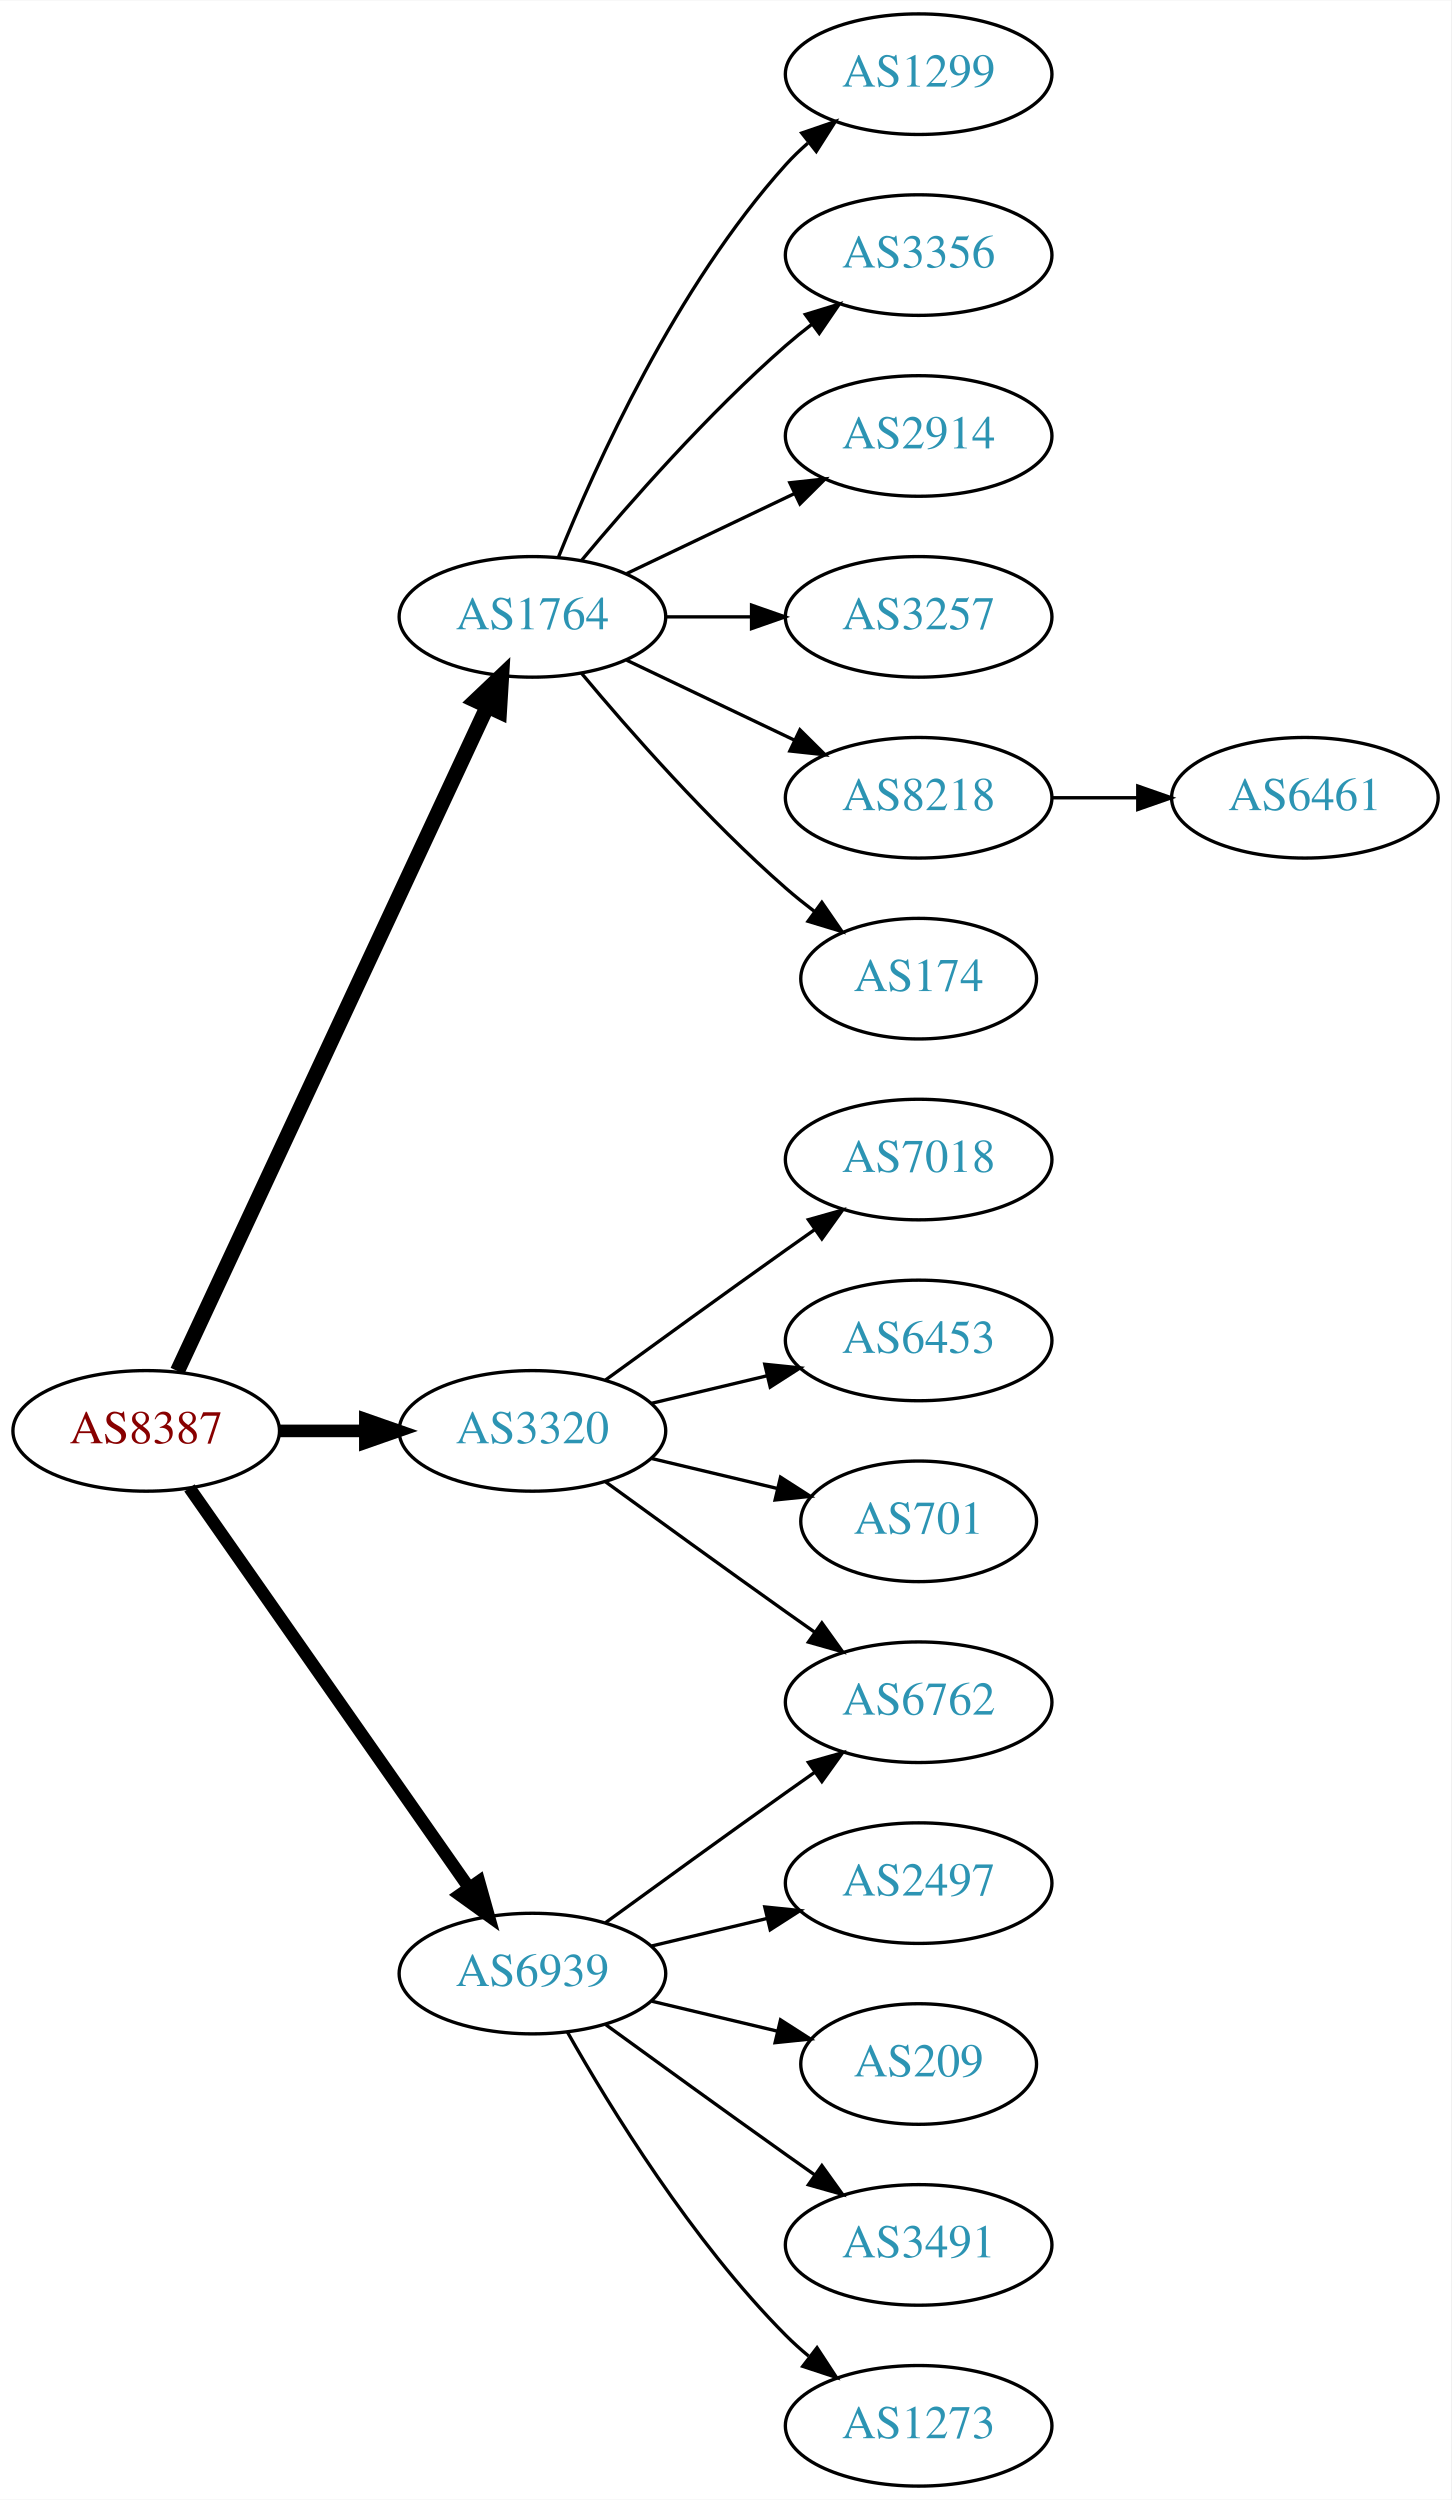
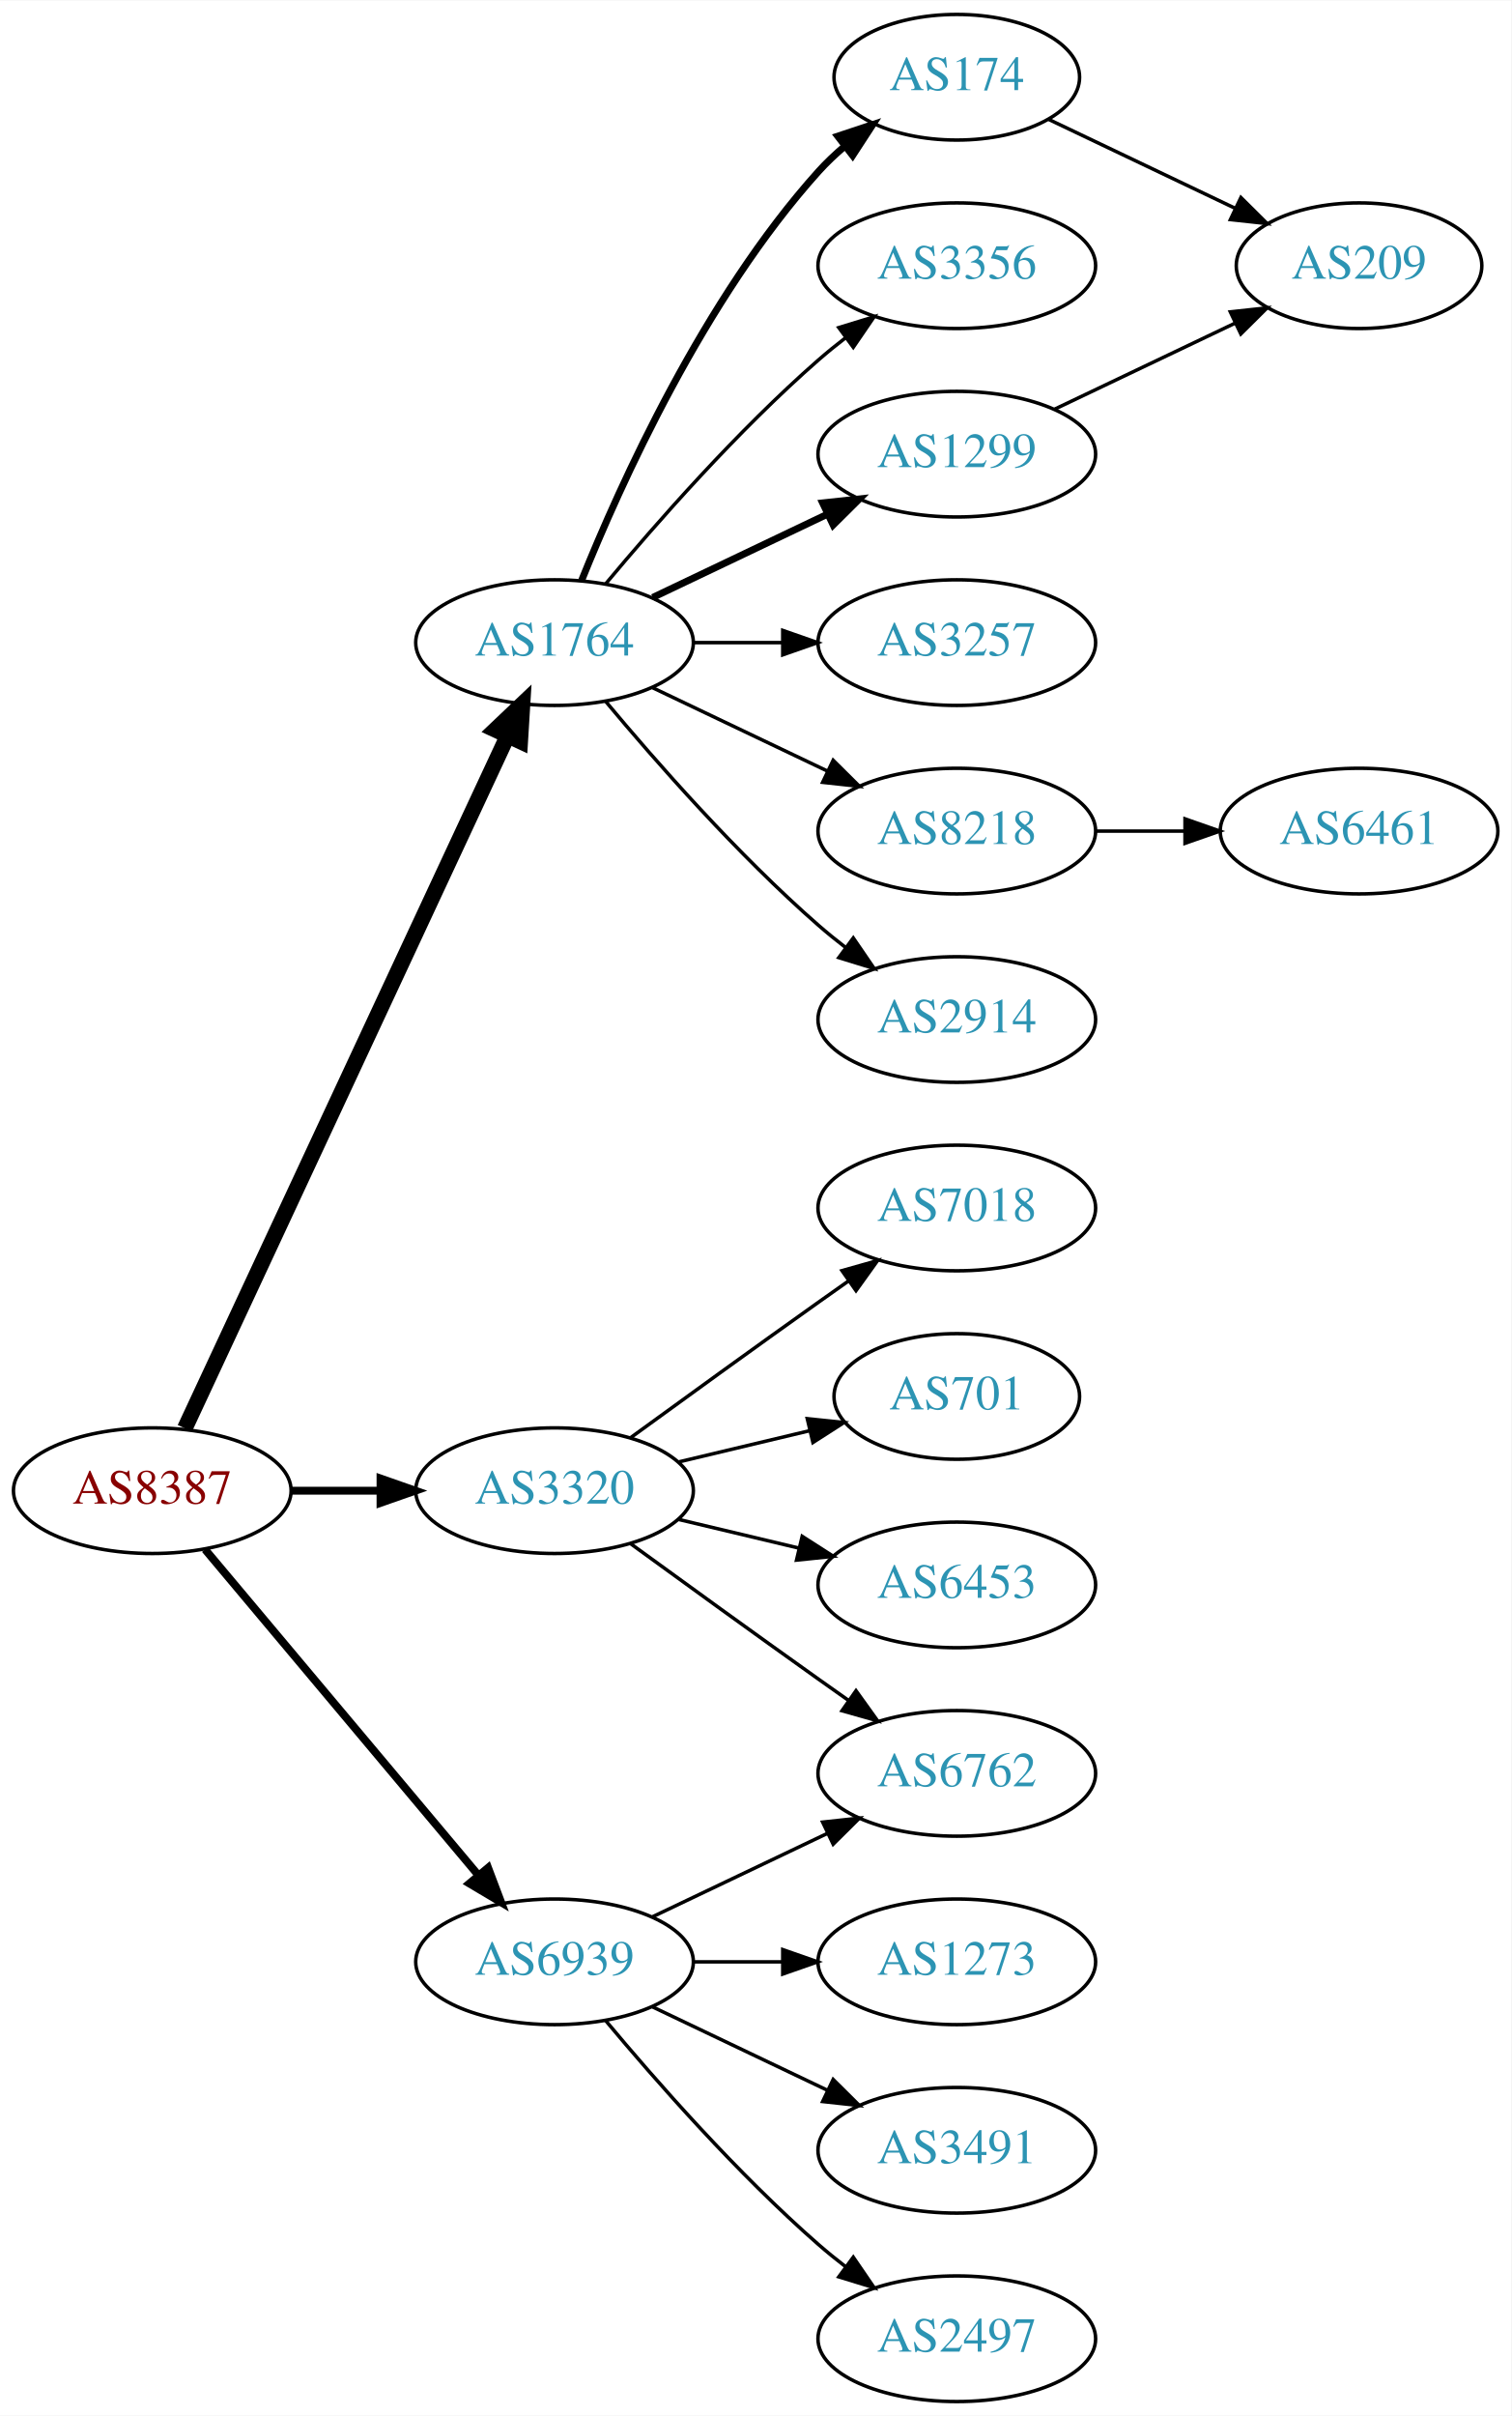
- <svg xmlns="http://www.w3.org/2000/svg" xmlns:xlink="http://www.w3.org/1999/xlink" width="433pt" height="746pt" viewBox="0.00 0.00 433.17 746.00">
-   <g id="graph0" class="graph" transform="scale(1 1) rotate(0) translate(4 742)">
-     <polygon fill="white" stroke="none" points="-4,4 -4,-742 429.172,-742 429.172,4 -4,4" />
+ <svg xmlns="http://www.w3.org/2000/svg" xmlns:xlink="http://www.w3.org/1999/xlink" width="433pt" height="692pt" viewBox="0.00 0.00 433.17 692.00">
+   <g id="graph0" class="graph" transform="scale(1 1) rotate(0) translate(4 688)">
+     <polygon fill="white" stroke="none" points="-4,4 -4,-688 429.172,-688 429.172,4 -4,4" />
    <g id="node1" class="node">
      <g id="a_node1">
        <a xlink:href="/asn/8387" xlink:title="AS8387 ~ Rennweg 97-99 [AT]">
-           <ellipse fill="#ffffff" stroke="black" cx="39.647" cy="-315" rx="39.794" ry="18" />
-           <text text-anchor="middle" x="39.647" y="-311.3" font-family="Times,serif" font-size="14.00" fill="#880000">AS8387</text>
+           <ellipse fill="#ffffff" stroke="black" cx="39.647" cy="-261" rx="39.794" ry="18" />
+           <text text-anchor="middle" x="39.647" y="-257.3" font-family="Times,serif" font-size="14.00" fill="#880000">AS8387</text>
        </a>
      </g>
    </g>
    <g id="node2" class="node">
      <g id="a_node2">
        <a xlink:href="/asn/1764" xlink:title="AS1764 ~ NEXTLAYER-AS [AT]">
-           <ellipse fill="#ffffff" stroke="black" cx="154.939" cy="-558" rx="39.794" ry="18" />
-           <text text-anchor="middle" x="154.939" y="-554.3" font-family="Times,serif" font-size="14.00" fill="#2c94b3">AS1764</text>
+           <ellipse fill="#ffffff" stroke="black" cx="154.939" cy="-504" rx="39.794" ry="18" />
+           <text text-anchor="middle" x="154.939" y="-500.3" font-family="Times,serif" font-size="14.00" fill="#2c94b3">AS1764</text>
        </a>
      </g>
    </g>
    <g id="edge1" class="edge">
-       <path fill="none" stroke="black" stroke-width="4.5" d="M48.977,-332.868C68.667,-375.101 118.167,-481.272 141.457,-531.227" />
-       <polygon fill="black" stroke="black" stroke-width="4.5" points="137.955,-533.034 145.749,-540.433 145.092,-529.706 137.955,-533.034" />
+       <path fill="none" stroke="black" stroke-width="4.5" d="M48.977,-278.868C68.667,-321.101 118.167,-427.272 141.457,-477.227" />
+       <polygon fill="black" stroke="black" stroke-width="4.5" points="137.955,-479.034 145.749,-486.433 145.092,-475.706 137.955,-479.034" />
    </g>
    <g id="node3" class="node">
      <g id="a_node3">
        <a xlink:href="/asn/3320" xlink:title="AS3320 ~ DTAG [DE]">
-           <ellipse fill="#ffffff" stroke="black" cx="154.939" cy="-315" rx="39.794" ry="18" />
-           <text text-anchor="middle" x="154.939" y="-311.3" font-family="Times,serif" font-size="14.00" fill="#2c94b3">AS3320</text>
+           <ellipse fill="#ffffff" stroke="black" cx="154.939" cy="-261" rx="39.794" ry="18" />
+           <text text-anchor="middle" x="154.939" y="-257.3" font-family="Times,serif" font-size="14.00" fill="#2c94b3">AS3320</text>
        </a>
      </g>
    </g>
    <g id="edge2" class="edge">
-       <path fill="none" stroke="black" stroke-width="3.75" d="M79.319,-315C87.522,-315 96.286,-315 104.818,-315" />
-       <polygon fill="black" stroke="black" stroke-width="3.75" points="105.057,-318.5 115.057,-315 105.057,-311.5 105.057,-318.5" />
+       <path fill="none" stroke="black" stroke-width="2.25" d="M79.319,-261C87.522,-261 96.286,-261 104.818,-261" />
+       <polygon fill="black" stroke="black" stroke-width="2.25" points="105.057,-264.5 115.057,-261 105.057,-257.5 105.057,-264.5" />
    </g>
    <g id="node4" class="node">
      <g id="a_node4">
        <a xlink:href="/asn/6939" xlink:title="AS6939 ~ Hurricane Electric LLC [US]">
-           <ellipse fill="#ffffff" stroke="black" cx="154.939" cy="-153" rx="39.794" ry="18" />
-           <text text-anchor="middle" x="154.939" y="-149.3" font-family="Times,serif" font-size="14.00" fill="#2c94b3">AS6939</text>
+           <ellipse fill="#ffffff" stroke="black" cx="154.939" cy="-126" rx="39.794" ry="18" />
+           <text text-anchor="middle" x="154.939" y="-122.3" font-family="Times,serif" font-size="14.00" fill="#2c94b3">AS6939</text>
        </a>
      </g>
    </g>
    <g id="edge3" class="edge">
-       <path fill="none" stroke="black" stroke-width="3.75" d="M52.557,-297.969C72.478,-269.483 112.668,-212.015 136.018,-178.626" />
-       <polygon fill="black" stroke="black" stroke-width="3.75" points="138.985,-180.491 141.848,-170.29 133.249,-176.479 138.985,-180.491" />
+       <path fill="none" stroke="black" stroke-width="2.25" d="M54.766,-244.175C74.441,-220.731 110.245,-178.066 133.023,-150.924" />
+       <polygon fill="black" stroke="black" stroke-width="2.25" points="135.895,-152.947 139.642,-143.037 130.533,-148.447 135.895,-152.947" />
    </g>
    <g id="node5" class="node">
      <g id="a_node5">
-         <a xlink:href="/asn/1299" xlink:title="AS1299 ~ Telia Carrier [EU]">
-           <ellipse fill="#ffffff" stroke="black" cx="270.232" cy="-720" rx="39.794" ry="18" />
-           <text text-anchor="middle" x="270.232" y="-716.3" font-family="Times,serif" font-size="14.00" fill="#2c94b3">AS1299</text>
+         <a xlink:href="/asn/174" xlink:title="AS174 ~ Cogent Communications [US]">
+           <ellipse fill="#ffffff" stroke="black" cx="270.232" cy="-666" rx="35.194" ry="18" />
+           <text text-anchor="middle" x="270.232" y="-662.3" font-family="Times,serif" font-size="14.00" fill="#2c94b3">AS174</text>
        </a>
      </g>
    </g>
    <g id="edge4" class="edge">
-       <path fill="none" stroke="black" d="M162.687,-575.787C173.738,-603.243 197.791,-656.578 230.586,-693 232.588,-695.224 234.807,-697.363 237.14,-699.397" />
-       <polygon fill="black" stroke="black" points="235.338,-702.433 245.359,-705.873 239.67,-696.935 235.338,-702.433" />
+       <path fill="none" stroke="black" stroke-width="2" d="M162.687,-521.787C173.738,-549.243 197.791,-602.578 230.586,-639 232.902,-641.572 235.506,-644.03 238.242,-646.343" />
+       <polygon fill="black" stroke="black" stroke-width="2" points="236.108,-649.117 246.165,-652.448 240.38,-643.572 236.108,-649.117" />
    </g>
    <g id="node6" class="node">
      <g id="a_node6">
        <a xlink:href="/asn/3356" xlink:title="AS3356 ~ Level 3 Parent, LLC [US]">
-           <ellipse fill="#ffffff" stroke="black" cx="270.232" cy="-666" rx="39.794" ry="18" />
-           <text text-anchor="middle" x="270.232" y="-662.3" font-family="Times,serif" font-size="14.00" fill="#2c94b3">AS3356</text>
+           <ellipse fill="#ffffff" stroke="black" cx="270.232" cy="-612" rx="39.794" ry="18" />
+           <text text-anchor="middle" x="270.232" y="-608.3" font-family="Times,serif" font-size="14.00" fill="#2c94b3">AS3356</text>
        </a>
      </g>
    </g>
    <g id="edge5" class="edge">
-       <path fill="none" stroke="black" d="M169.569,-574.817C183.852,-591.929 207.398,-618.745 230.586,-639 233.052,-641.154 235.69,-643.294 238.388,-645.372" />
-       <polygon fill="black" stroke="black" points="236.413,-648.264 246.542,-651.37 240.561,-642.625 236.413,-648.264" />
+       <path fill="none" stroke="black" d="M169.569,-520.817C183.852,-537.929 207.398,-564.745 230.586,-585 233.052,-587.154 235.69,-589.294 238.388,-591.372" />
+       <polygon fill="black" stroke="black" points="236.413,-594.264 246.542,-597.37 240.561,-588.625 236.413,-594.264" />
    </g>
    <g id="node7" class="node">
      <g id="a_node7">
-         <a xlink:href="/asn/2914" xlink:title="AS2914 ~ NTT America, Inc. [US]">
-           <ellipse fill="#ffffff" stroke="black" cx="270.232" cy="-612" rx="39.794" ry="18" />
-           <text text-anchor="middle" x="270.232" y="-608.3" font-family="Times,serif" font-size="14.00" fill="#2c94b3">AS2914</text>
+         <a xlink:href="/asn/1299" xlink:title="AS1299 ~ Telia Carrier [EU]">
+           <ellipse fill="#ffffff" stroke="black" cx="270.232" cy="-558" rx="39.794" ry="18" />
+           <text text-anchor="middle" x="270.232" y="-554.3" font-family="Times,serif" font-size="14.00" fill="#2c94b3">AS1299</text>
        </a>
      </g>
    </g>
    <g id="edge6" class="edge">
-       <path fill="none" stroke="black" d="M183.076,-570.934C198.07,-578.081 216.891,-587.052 233.114,-594.785" />
-       <polygon fill="black" stroke="black" points="231.784,-598.028 242.317,-599.171 234.796,-591.709 231.784,-598.028" />
+       <path fill="none" stroke="black" stroke-width="2" d="M183.076,-516.934C198.07,-524.081 216.891,-533.052 233.114,-540.785" />
+       <polygon fill="black" stroke="black" stroke-width="2" points="231.784,-544.028 242.317,-545.171 234.796,-537.709 231.784,-544.028" />
    </g>
    <g id="node8" class="node">
      <g id="a_node8">
        <a xlink:href="/asn/3257" xlink:title="AS3257 ~ GTT [DE]">
-           <ellipse fill="#ffffff" stroke="black" cx="270.232" cy="-558" rx="39.794" ry="18" />
-           <text text-anchor="middle" x="270.232" y="-554.3" font-family="Times,serif" font-size="14.00" fill="#2c94b3">AS3257</text>
+           <ellipse fill="#ffffff" stroke="black" cx="270.232" cy="-504" rx="39.794" ry="18" />
+           <text text-anchor="middle" x="270.232" y="-500.3" font-family="Times,serif" font-size="14.00" fill="#2c94b3">AS3257</text>
        </a>
      </g>
    </g>
    <g id="edge7" class="edge">
-       <path fill="none" stroke="black" d="M194.612,-558C202.815,-558 211.579,-558 220.111,-558" />
-       <polygon fill="black" stroke="black" points="220.35,-561.5 230.35,-558 220.35,-554.5 220.35,-561.5" />
+       <path fill="none" stroke="black" d="M194.612,-504C202.815,-504 211.579,-504 220.111,-504" />
+       <polygon fill="black" stroke="black" points="220.35,-507.5 230.35,-504 220.35,-500.5 220.35,-507.5" />
    </g>
    <g id="node9" class="node">
      <g id="a_node9">
        <a xlink:href="/asn/8218" xlink:title="AS8218 ~ legacy Neotelecoms [FR]">
-           <ellipse fill="#ffffff" stroke="black" cx="270.232" cy="-504" rx="39.794" ry="18" />
-           <text text-anchor="middle" x="270.232" y="-500.3" font-family="Times,serif" font-size="14.00" fill="#2c94b3">AS8218</text>
+           <ellipse fill="#ffffff" stroke="black" cx="270.232" cy="-450" rx="39.794" ry="18" />
+           <text text-anchor="middle" x="270.232" y="-446.3" font-family="Times,serif" font-size="14.00" fill="#2c94b3">AS8218</text>
        </a>
      </g>
    </g>
    <g id="edge8" class="edge">
-       <path fill="none" stroke="black" d="M183.076,-545.066C198.07,-537.919 216.891,-528.948 233.114,-521.215" />
-       <polygon fill="black" stroke="black" points="234.796,-524.291 242.317,-516.829 231.784,-517.972 234.796,-524.291" />
+       <path fill="none" stroke="black" d="M183.076,-491.066C198.07,-483.919 216.891,-474.948 233.114,-467.215" />
+       <polygon fill="black" stroke="black" points="234.796,-470.291 242.317,-462.829 231.784,-463.972 234.796,-470.291" />
    </g>
    <g id="node10" class="node">
      <g id="a_node10">
-         <a xlink:href="/asn/174" xlink:title="AS174 ~ Cogent Communications [US]">
-           <ellipse fill="#ffffff" stroke="black" cx="270.232" cy="-450" rx="35.194" ry="18" />
-           <text text-anchor="middle" x="270.232" y="-446.3" font-family="Times,serif" font-size="14.00" fill="#2c94b3">AS174</text>
+         <a xlink:href="/asn/2914" xlink:title="AS2914 ~ NTT America, Inc. [US]">
+           <ellipse fill="#ffffff" stroke="black" cx="270.232" cy="-396" rx="39.794" ry="18" />
+           <text text-anchor="middle" x="270.232" y="-392.3" font-family="Times,serif" font-size="14.00" fill="#2c94b3">AS2914</text>
        </a>
      </g>
    </g>
    <g id="edge9" class="edge">
-       <path fill="none" stroke="black" d="M169.569,-541.183C183.852,-524.071 207.398,-497.255 230.586,-477 233.256,-474.668 236.128,-472.352 239.059,-470.114" />
-       <polygon fill="black" stroke="black" points="241.337,-472.784 247.35,-464.061 237.209,-467.13 241.337,-472.784" />
-     </g>
-     <g id="node12" class="node">
-       <g id="a_node12">
-         <a xlink:href="/asn/7018" xlink:title="AS7018 ~ AT&amp;T Services, Inc. [US]">
-           <ellipse fill="#ffffff" stroke="black" cx="270.232" cy="-396" rx="39.794" ry="18" />
-           <text text-anchor="middle" x="270.232" y="-392.3" font-family="Times,serif" font-size="14.00" fill="#2c94b3">AS7018</text>
-         </a>
-       </g>
-     </g>
-     <g id="edge11" class="edge">
-       <path fill="none" stroke="black" d="M176.788,-330.222C191.722,-341.091 212.335,-356.025 230.586,-369 233.406,-371.005 236.349,-373.085 239.297,-375.159" />
-       <polygon fill="black" stroke="black" points="237.325,-378.05 247.522,-380.926 241.344,-372.319 237.325,-378.05" />
+       <path fill="none" stroke="black" d="M169.569,-487.183C183.852,-470.071 207.398,-443.255 230.586,-423 233.052,-420.846 235.69,-418.706 238.388,-416.628" />
+       <polygon fill="black" stroke="black" points="240.561,-419.375 246.542,-410.63 236.413,-413.736 240.561,-419.375" />
    </g>
    <g id="node13" class="node">
      <g id="a_node13">
-         <a xlink:href="/asn/6453" xlink:title="AS6453 ~ TATA COMMUNICATIONS (AMERICA) INC [US]">
+         <a xlink:href="/asn/7018" xlink:title="AS7018 ~ AT&amp;T Services, Inc. [US]">
          <ellipse fill="#ffffff" stroke="black" cx="270.232" cy="-342" rx="39.794" ry="18" />
-           <text text-anchor="middle" x="270.232" y="-338.3" font-family="Times,serif" font-size="14.00" fill="#2c94b3">AS6453</text>
-         </a>
-       </g>
-     </g>
-     <g id="edge12" class="edge">
-       <path fill="none" stroke="black" d="M190.547,-323.248C201.418,-325.838 213.572,-328.735 225.015,-331.462" />
-       <polygon fill="black" stroke="black" points="224.298,-334.889 234.837,-333.803 225.921,-328.08 224.298,-334.889" />
+           <text text-anchor="middle" x="270.232" y="-338.3" font-family="Times,serif" font-size="14.00" fill="#2c94b3">AS7018</text>
+         </a>
+       </g>
+     </g>
+     <g id="edge13" class="edge">
+       <path fill="none" stroke="black" d="M176.788,-276.222C191.722,-287.091 212.335,-302.025 230.586,-315 233.406,-317.005 236.349,-319.085 239.297,-321.159" />
+       <polygon fill="black" stroke="black" points="237.325,-324.05 247.522,-326.926 241.344,-318.319 237.325,-324.05" />
    </g>
    <g id="node14" class="node">
      <g id="a_node14">
        <a xlink:href="/asn/6762" xlink:title="AS6762 ~ TELECOM ITALIA SPARKLE S.p.A. [IT]">
-           <ellipse fill="#ffffff" stroke="black" cx="270.232" cy="-234" rx="39.794" ry="18" />
-           <text text-anchor="middle" x="270.232" y="-230.3" font-family="Times,serif" font-size="14.00" fill="#2c94b3">AS6762</text>
-         </a>
-       </g>
-     </g>
-     <g id="edge13" class="edge">
-       <path fill="none" stroke="black" d="M176.788,-299.778C191.722,-288.909 212.335,-273.975 230.586,-261 233.406,-258.995 236.349,-256.915 239.297,-254.841" />
-       <polygon fill="black" stroke="black" points="241.344,-257.681 247.522,-249.074 237.325,-251.95 241.344,-257.681" />
+           <ellipse fill="#ffffff" stroke="black" cx="270.232" cy="-180" rx="39.794" ry="18" />
+           <text text-anchor="middle" x="270.232" y="-176.3" font-family="Times,serif" font-size="14.00" fill="#2c94b3">AS6762</text>
+         </a>
+       </g>
+     </g>
+     <g id="edge14" class="edge">
+       <path fill="none" stroke="black" d="M176.788,-245.778C191.722,-234.909 212.335,-219.975 230.586,-207 233.406,-204.995 236.349,-202.915 239.297,-200.841" />
+       <polygon fill="black" stroke="black" points="241.344,-203.681 247.522,-195.074 237.325,-197.95 241.344,-203.681" />
    </g>
    <g id="node15" class="node">
      <g id="a_node15">
        <a xlink:href="/asn/701" xlink:title="AS701 ~ UUNET [US]">
          <ellipse fill="#ffffff" stroke="black" cx="270.232" cy="-288" rx="35.194" ry="18" />
          <text text-anchor="middle" x="270.232" y="-284.3" font-family="Times,serif" font-size="14.00" fill="#2c94b3">AS701</text>
        </a>
      </g>
    </g>
-     <g id="edge14" class="edge">
-       <path fill="none" stroke="black" d="M190.547,-306.752C202.341,-303.942 215.646,-300.771 227.913,-297.847" />
-       <polygon fill="black" stroke="black" points="229.002,-301.186 237.918,-295.463 227.379,-294.376 229.002,-301.186" />
-     </g>
-     <g id="edge19" class="edge">
-       <path fill="none" stroke="black" d="M176.788,-168.222C191.722,-179.091 212.335,-194.025 230.586,-207 233.406,-209.005 236.349,-211.085 239.297,-213.159" />
-       <polygon fill="black" stroke="black" points="237.325,-216.05 247.522,-218.926 241.344,-210.319 237.325,-216.05" />
+     <g id="edge15" class="edge">
+       <path fill="none" stroke="black" d="M190.547,-269.248C202.341,-272.058 215.646,-275.229 227.913,-278.153" />
+       <polygon fill="black" stroke="black" points="227.379,-281.624 237.918,-280.537 229.002,-274.814 227.379,-281.624" />
    </g>
    <g id="node16" class="node">
      <g id="a_node16">
-         <a xlink:href="/asn/2497" xlink:title="AS2497 ~ Internet Initiative Japan Inc. [JP]">
-           <ellipse fill="#ffffff" stroke="black" cx="270.232" cy="-180" rx="39.794" ry="18" />
-           <text text-anchor="middle" x="270.232" y="-176.3" font-family="Times,serif" font-size="14.00" fill="#2c94b3">AS2497</text>
-         </a>
-       </g>
-     </g>
-     <g id="edge15" class="edge">
-       <path fill="none" stroke="black" d="M190.547,-161.248C201.418,-163.838 213.572,-166.735 225.015,-169.462" />
-       <polygon fill="black" stroke="black" points="224.298,-172.889 234.837,-171.803 225.921,-166.08 224.298,-172.889" />
+         <a xlink:href="/asn/6453" xlink:title="AS6453 ~ TATA COMMUNICATIONS (AMERICA) INC [US]">
+           <ellipse fill="#ffffff" stroke="black" cx="270.232" cy="-234" rx="39.794" ry="18" />
+           <text text-anchor="middle" x="270.232" y="-230.3" font-family="Times,serif" font-size="14.00" fill="#2c94b3">AS6453</text>
+         </a>
+       </g>
+     </g>
+     <g id="edge16" class="edge">
+       <path fill="none" stroke="black" d="M190.547,-252.752C201.418,-250.162 213.572,-247.265 225.015,-244.538" />
+       <polygon fill="black" stroke="black" points="225.921,-247.92 234.837,-242.197 224.298,-241.111 225.921,-247.92" />
+     </g>
+     <g id="edge20" class="edge">
+       <path fill="none" stroke="black" d="M183.076,-138.934C198.07,-146.081 216.891,-155.052 233.114,-162.785" />
+       <polygon fill="black" stroke="black" points="231.784,-166.028 242.317,-167.171 234.796,-159.709 231.784,-166.028" />
    </g>
    <g id="node17" class="node">
      <g id="a_node17">
-         <a xlink:href="/asn/209" xlink:title="AS209 ~ CenturyLink Communications, LLC [US]">
-           <ellipse fill="#ffffff" stroke="black" cx="270.232" cy="-126" rx="35.194" ry="18" />
-           <text text-anchor="middle" x="270.232" y="-122.3" font-family="Times,serif" font-size="14.00" fill="#2c94b3">AS209</text>
-         </a>
-       </g>
-     </g>
-     <g id="edge16" class="edge">
-       <path fill="none" stroke="black" d="M190.547,-144.752C202.341,-141.942 215.646,-138.771 227.913,-135.847" />
-       <polygon fill="black" stroke="black" points="229.002,-139.186 237.918,-133.463 227.379,-132.376 229.002,-139.186" />
+         <a xlink:href="/asn/1273" xlink:title="AS1273 ~ Vodafone Group PLC [EU]">
+           <ellipse fill="#ffffff" stroke="black" cx="270.232" cy="-126" rx="39.794" ry="18" />
+           <text text-anchor="middle" x="270.232" y="-122.3" font-family="Times,serif" font-size="14.00" fill="#2c94b3">AS1273</text>
+         </a>
+       </g>
+     </g>
+     <g id="edge17" class="edge">
+       <path fill="none" stroke="black" d="M194.612,-126C202.815,-126 211.579,-126 220.111,-126" />
+       <polygon fill="black" stroke="black" points="220.35,-129.5 230.35,-126 220.35,-122.5 220.35,-129.5" />
    </g>
    <g id="node18" class="node">
      <g id="a_node18">
        <a xlink:href="/asn/3491" xlink:title="AS3491 ~ PCCW Global, Inc. [US]">
          <ellipse fill="#ffffff" stroke="black" cx="270.232" cy="-72" rx="39.794" ry="18" />
          <text text-anchor="middle" x="270.232" y="-68.3" font-family="Times,serif" font-size="14.00" fill="#2c94b3">AS3491</text>
        </a>
      </g>
    </g>
-     <g id="edge17" class="edge">
-       <path fill="none" stroke="black" d="M176.788,-137.778C191.722,-126.909 212.335,-111.975 230.586,-99 233.406,-96.995 236.349,-94.915 239.297,-92.841" />
-       <polygon fill="black" stroke="black" points="241.344,-95.681 247.522,-87.074 237.325,-89.95 241.344,-95.681" />
+     <g id="edge18" class="edge">
+       <path fill="none" stroke="black" d="M183.076,-113.066C198.07,-105.919 216.891,-96.948 233.114,-89.215" />
+       <polygon fill="black" stroke="black" points="234.796,-92.291 242.317,-84.829 231.784,-85.972 234.796,-92.291" />
    </g>
    <g id="node19" class="node">
      <g id="a_node19">
-         <a xlink:href="/asn/1273" xlink:title="AS1273 ~ Vodafone Group PLC [EU]">
+         <a xlink:href="/asn/2497" xlink:title="AS2497 ~ Internet Initiative Japan Inc. [JP]">
          <ellipse fill="#ffffff" stroke="black" cx="270.232" cy="-18" rx="39.794" ry="18" />
-           <text text-anchor="middle" x="270.232" y="-14.3" font-family="Times,serif" font-size="14.00" fill="#2c94b3">AS1273</text>
-         </a>
-       </g>
-     </g>
-     <g id="edge18" class="edge">
-       <path fill="none" stroke="black" d="M165.399,-135.51C178.181,-112.904 202.613,-73.114 230.586,-45 232.697,-42.879 234.993,-40.812 237.378,-38.829" />
-       <polygon fill="black" stroke="black" points="239.894,-41.31 245.694,-32.444 235.631,-35.758 239.894,-41.31" />
+           <text text-anchor="middle" x="270.232" y="-14.3" font-family="Times,serif" font-size="14.00" fill="#2c94b3">AS2497</text>
+         </a>
+       </g>
+     </g>
+     <g id="edge19" class="edge">
+       <path fill="none" stroke="black" d="M169.569,-109.183C183.852,-92.071 207.398,-65.255 230.586,-45 233.052,-42.846 235.69,-40.706 238.388,-38.628" />
+       <polygon fill="black" stroke="black" points="240.561,-41.375 246.542,-32.63 236.413,-35.736 240.561,-41.375" />
    </g>
    <g id="node11" class="node">
      <g id="a_node11">
+         <a xlink:href="/asn/209" xlink:title="AS209 ~ CenturyLink Communications, LLC [US]">
+           <ellipse fill="#ffffff" stroke="black" cx="385.525" cy="-612" rx="35.194" ry="18" />
+           <text text-anchor="middle" x="385.525" y="-608.3" font-family="Times,serif" font-size="14.00" fill="#2c94b3">AS209</text>
+         </a>
+       </g>
+     </g>
+     <g id="edge10" class="edge">
+       <path fill="none" stroke="black" d="M296.658,-653.881C312.401,-646.378 332.822,-636.644 350.016,-628.449" />
+       <polygon fill="black" stroke="black" points="351.664,-631.54 359.185,-624.078 348.652,-625.221 351.664,-631.54" />
+     </g>
+     <g id="edge12" class="edge">
+       <path fill="none" stroke="black" d="M298.369,-570.934C313.801,-578.29 333.286,-587.577 349.821,-595.459" />
+       <polygon fill="black" stroke="black" points="348.63,-598.768 359.163,-599.911 351.642,-592.449 348.63,-598.768" />
+     </g>
+     <g id="node12" class="node">
+       <g id="a_node12">
        <a xlink:href="/asn/6461" xlink:title="AS6461 ~ Zayo Bandwidth [US]">
-           <ellipse fill="#ffffff" stroke="black" cx="385.525" cy="-504" rx="39.794" ry="18" />
-           <text text-anchor="middle" x="385.525" y="-500.3" font-family="Times,serif" font-size="14.00" fill="#2c94b3">AS6461</text>
-         </a>
-       </g>
-     </g>
-     <g id="edge10" class="edge">
-       <path fill="none" stroke="black" d="M309.905,-504C318.108,-504 326.872,-504 335.404,-504" />
-       <polygon fill="black" stroke="black" points="335.643,-507.5 345.643,-504 335.643,-500.5 335.643,-507.5" />
+           <ellipse fill="#ffffff" stroke="black" cx="385.525" cy="-450" rx="39.794" ry="18" />
+           <text text-anchor="middle" x="385.525" y="-446.3" font-family="Times,serif" font-size="14.00" fill="#2c94b3">AS6461</text>
+         </a>
+       </g>
+     </g>
+     <g id="edge11" class="edge">
+       <path fill="none" stroke="black" d="M309.905,-450C318.108,-450 326.872,-450 335.404,-450" />
+       <polygon fill="black" stroke="black" points="335.643,-453.5 345.643,-450 335.643,-446.5 335.643,-453.5" />
    </g>
  </g>
</svg>
